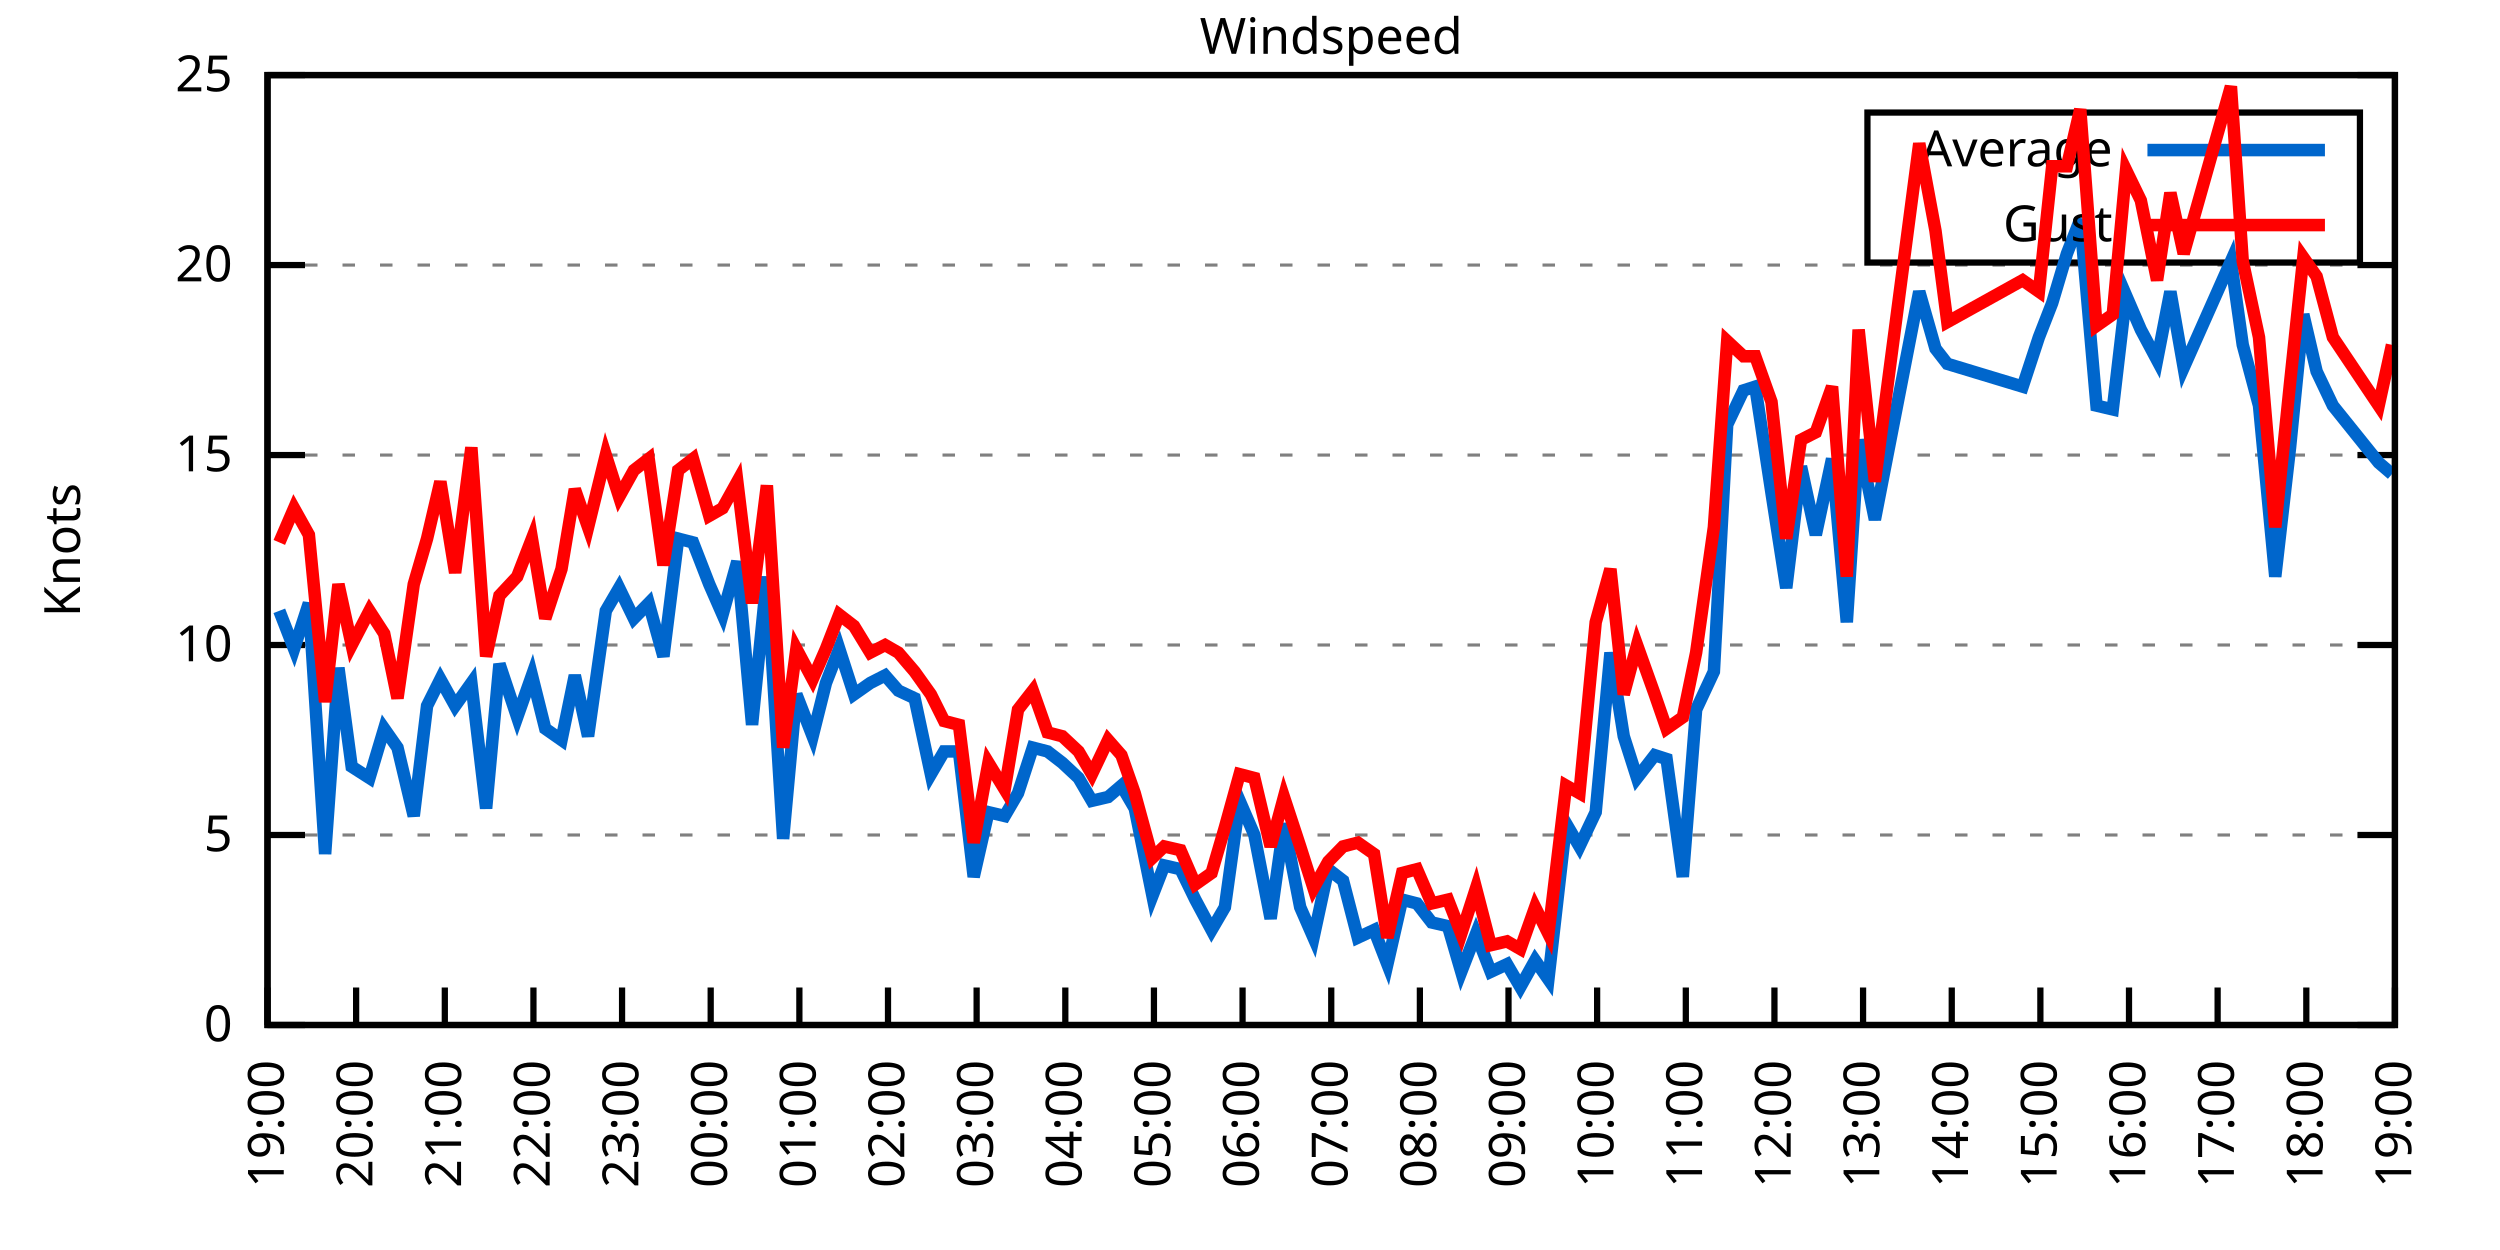
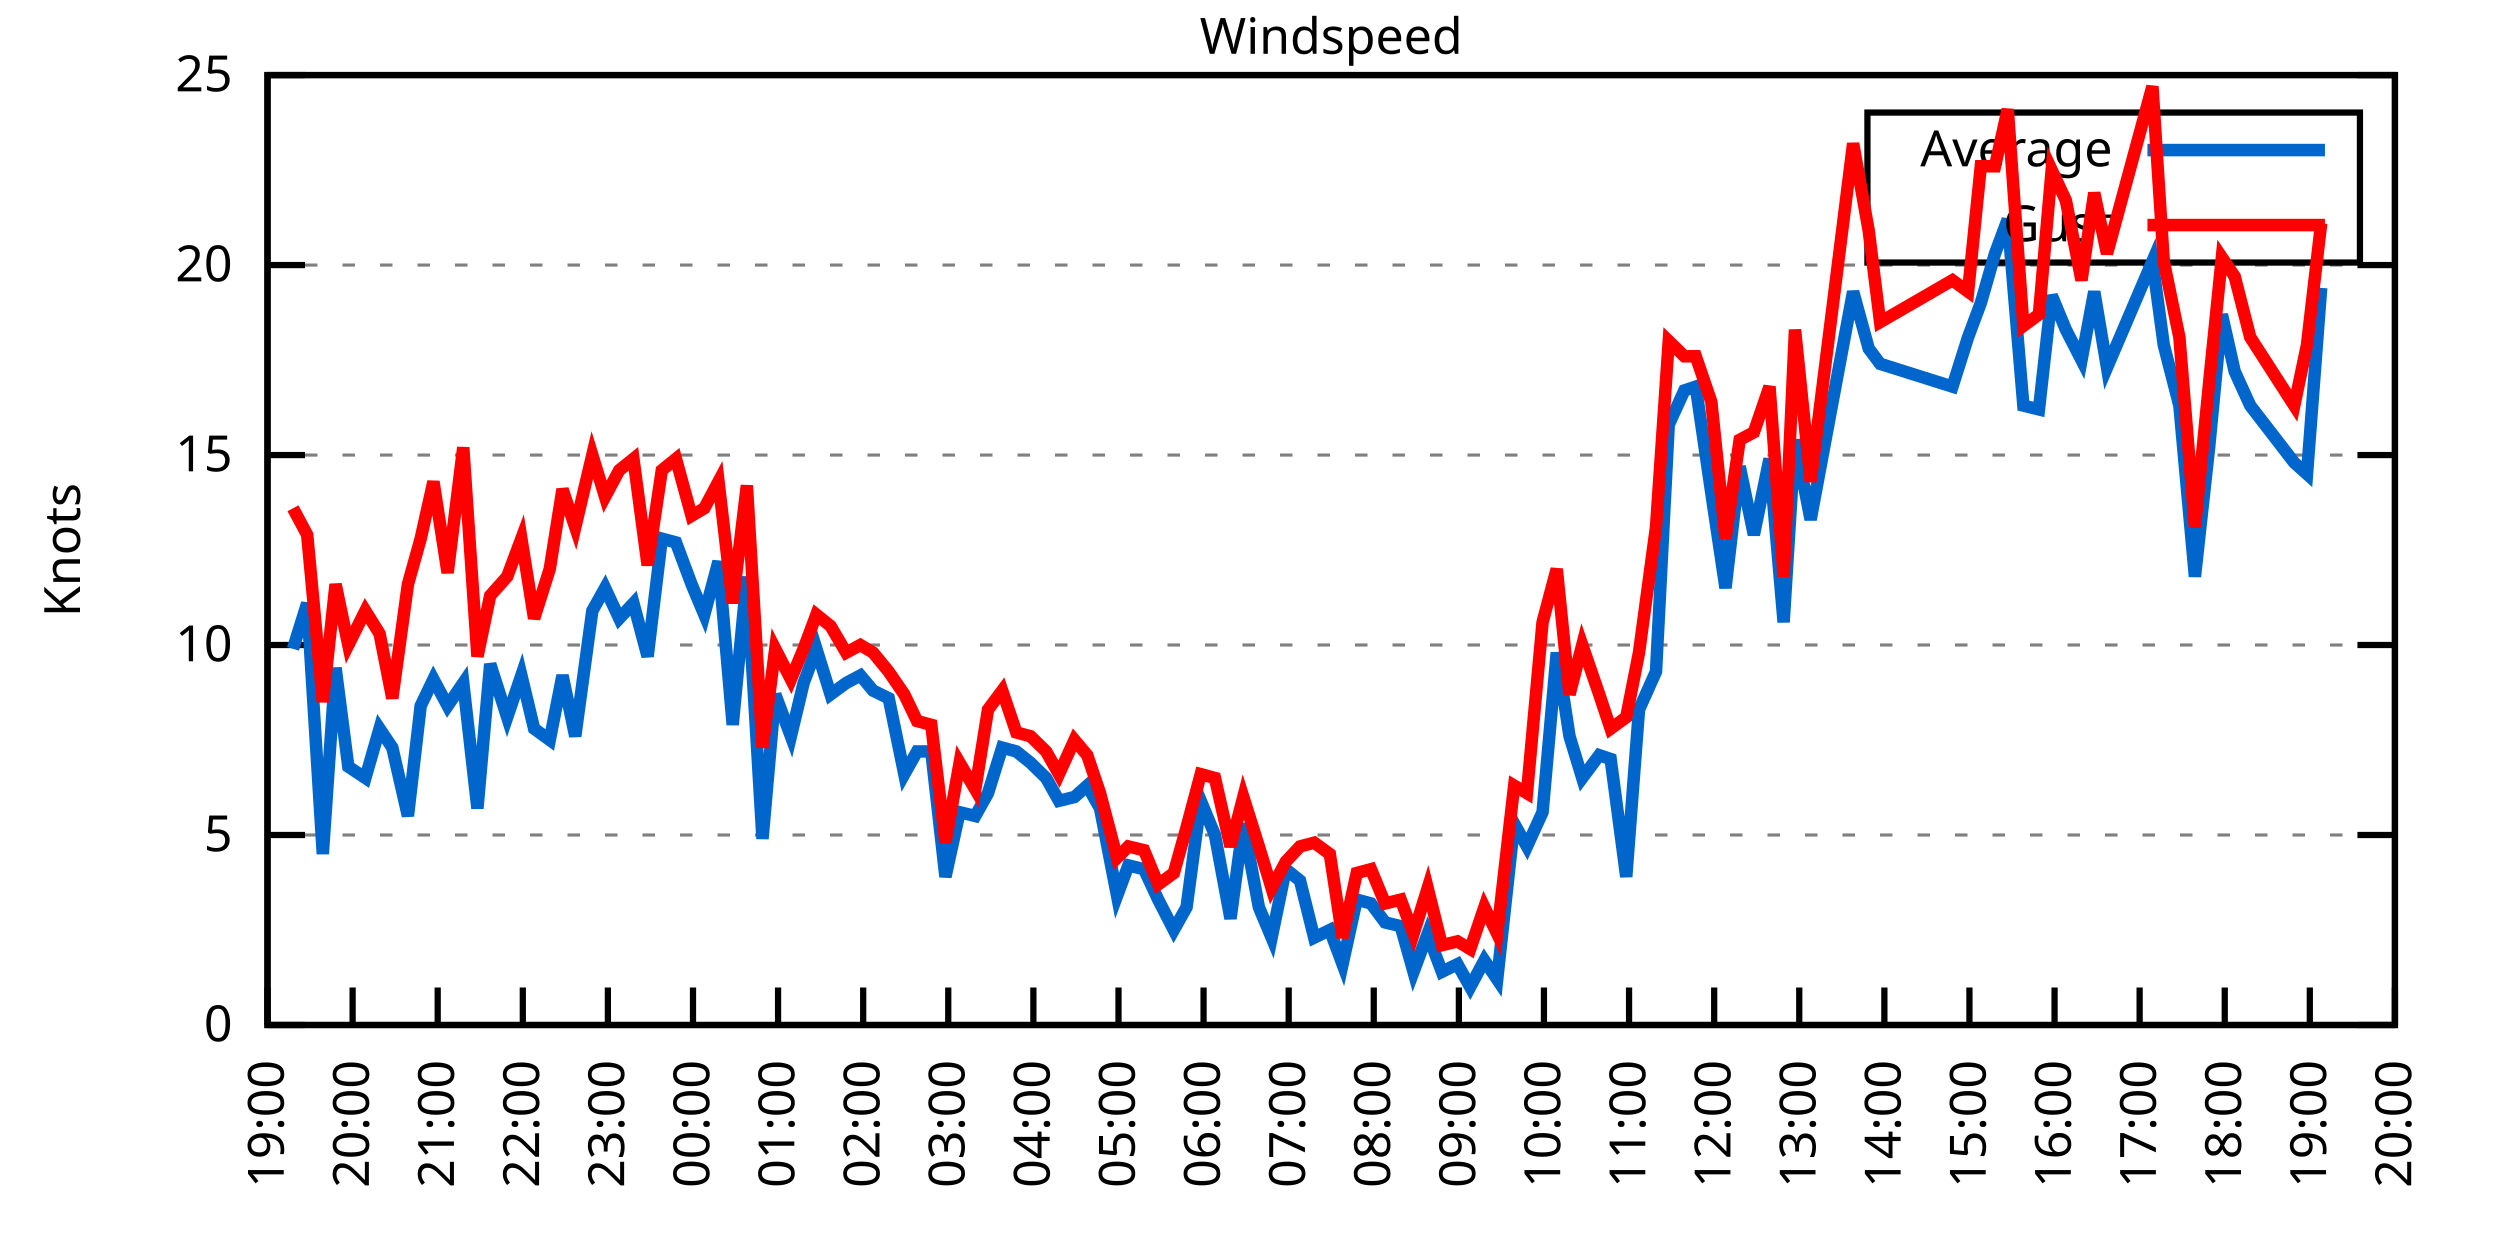
<svg xmlns="http://www.w3.org/2000/svg" xmlns:xlink="http://www.w3.org/1999/xlink" width="400" height="200" viewBox="0 0 400 200">
  <g id="gnuplot_canvas">
    <rect x="0" y="0" width="400" height="200" fill="none" />
    <defs>
      <circle id="gpDot" r="0.5" stroke-width="0.5" stroke="currentColor" />
      <path id="gpPt0" stroke-width="0.333" stroke="currentColor" d="M-1,0 h2 M0,-1 v2" />
      <path id="gpPt1" stroke-width="0.333" stroke="currentColor" d="M-1,-1 L1,1 M1,-1 L-1,1" />
      <path id="gpPt2" stroke-width="0.333" stroke="currentColor" d="M-1,0 L1,0 M0,-1 L0,1 M-1,-1 L1,1 M-1,1 L1,-1" />
      <rect id="gpPt3" stroke-width="0.333" stroke="currentColor" x="-1" y="-1" width="2" height="2" />
      <rect id="gpPt4" stroke-width="0.333" stroke="currentColor" fill="currentColor" x="-1" y="-1" width="2" height="2" />
      <circle id="gpPt5" stroke-width="0.333" stroke="currentColor" cx="0" cy="0" r="1" />
      <use xlink:href="#gpPt5" id="gpPt6" fill="currentColor" stroke="none" />
      <path id="gpPt7" stroke-width="0.333" stroke="currentColor" d="M0,-1.33 L-1.33,0.67 L1.33,0.67 z" />
      <use xlink:href="#gpPt7" id="gpPt8" fill="currentColor" stroke="none" />
      <use xlink:href="#gpPt7" id="gpPt9" stroke="currentColor" transform="rotate(180)" />
      <use xlink:href="#gpPt9" id="gpPt10" fill="currentColor" stroke="none" />
      <use xlink:href="#gpPt3" id="gpPt11" stroke="currentColor" transform="rotate(45)" />
      <use xlink:href="#gpPt11" id="gpPt12" fill="currentColor" stroke="none" />
      <path id="gpPt13" stroke-width="0.333" stroke="currentColor" d="M0,1.330 L1.265,0.411 L0.782,-1.067 L-0.782,-1.076 L-1.265,0.411 z" />
      <use xlink:href="#gpPt13" id="gpPt14" fill="currentColor" stroke="none" />
      <filter id="textbox" filterUnits="objectBoundingBox" x="0" y="0" height="1" width="1">
        <feFlood flood-color="white" flood-opacity="1" result="bgnd" />
        <feComposite in="SourceGraphic" in2="bgnd" operator="atop" />
      </filter>
      <filter id="greybox" filterUnits="objectBoundingBox" x="0" y="0" height="1" width="1">
        <feFlood flood-color="lightgrey" flood-opacity="1" result="grey" />
        <feComposite in="SourceGraphic" in2="grey" operator="atop" />
      </filter>
    </defs>
    <g fill="none" color="white" stroke="currentColor" stroke-width="1.00" stroke-linecap="butt" stroke-linejoin="miter">
</g>
    <g fill="none" color="black" stroke="currentColor" stroke-width="1.00" stroke-linecap="butt" stroke-linejoin="miter">
      <g stroke="none" shape-rendering="crispEdges">
        <polygon fill="rgb(255, 255, 255)" points="42.80,164.00 383.18,164.00 383.18,12.02 42.80,12.02 " />
      </g>
    </g>
    <g fill="none" color="black" stroke="currentColor" stroke-width="1.00" stroke-linecap="butt" stroke-linejoin="miter">
</g>
    <g fill="none" color="black" stroke="black" stroke-width="0.50" stroke-linecap="butt" stroke-linejoin="miter">
</g>
    <g fill="none" color="gray" stroke="currentColor" stroke-width="0.50" stroke-linecap="butt" stroke-linejoin="miter">
      <path stroke="gray" stroke-dasharray="2,4" class="gridline" d="M42.80,164.00 L383.19,164.00  " />
    </g>
    <g fill="none" color="gray" stroke="gray" stroke-width="1.00" stroke-linecap="butt" stroke-linejoin="miter">
</g>
    <g fill="none" color="black" stroke="currentColor" stroke-width="1.00" stroke-linecap="butt" stroke-linejoin="miter">
      <path stroke="black" d="M42.80,164.00 L48.80,164.00 M383.19,164.00 L377.19,164.00  " />
      <g transform="translate(37.20,166.60)" stroke="none" fill="black" font-family="Sans" font-size="8.00" text-anchor="end">
        <text>
          <tspan font-family="Sans"> 0</tspan>
        </text>
      </g>
    </g>
    <g fill="none" color="black" stroke="currentColor" stroke-width="1.00" stroke-linecap="butt" stroke-linejoin="miter">
</g>
    <g fill="none" color="black" stroke="black" stroke-width="0.50" stroke-linecap="butt" stroke-linejoin="miter">
</g>
    <g fill="none" color="gray" stroke="currentColor" stroke-width="0.50" stroke-linecap="butt" stroke-linejoin="miter">
      <path stroke="gray" stroke-dasharray="2,4" class="gridline" d="M42.80,133.60 L383.19,133.60  " />
    </g>
    <g fill="none" color="gray" stroke="gray" stroke-width="1.00" stroke-linecap="butt" stroke-linejoin="miter">
</g>
    <g fill="none" color="black" stroke="currentColor" stroke-width="1.00" stroke-linecap="butt" stroke-linejoin="miter">
      <path stroke="black" d="M42.80,133.60 L48.80,133.60 M383.19,133.60 L377.19,133.60  " />
      <g transform="translate(37.20,136.20)" stroke="none" fill="black" font-family="Sans" font-size="8.00" text-anchor="end">
        <text>
          <tspan font-family="Sans"> 5</tspan>
        </text>
      </g>
    </g>
    <g fill="none" color="black" stroke="currentColor" stroke-width="1.00" stroke-linecap="butt" stroke-linejoin="miter">
</g>
    <g fill="none" color="black" stroke="black" stroke-width="0.50" stroke-linecap="butt" stroke-linejoin="miter">
</g>
    <g fill="none" color="gray" stroke="currentColor" stroke-width="0.50" stroke-linecap="butt" stroke-linejoin="miter">
      <path stroke="gray" stroke-dasharray="2,4" class="gridline" d="M42.80,103.20 L383.19,103.20  " />
    </g>
    <g fill="none" color="gray" stroke="gray" stroke-width="1.00" stroke-linecap="butt" stroke-linejoin="miter">
</g>
    <g fill="none" color="black" stroke="currentColor" stroke-width="1.00" stroke-linecap="butt" stroke-linejoin="miter">
      <path stroke="black" d="M42.80,103.20 L48.80,103.20 M383.19,103.20 L377.19,103.20  " />
      <g transform="translate(37.20,105.80)" stroke="none" fill="black" font-family="Sans" font-size="8.00" text-anchor="end">
        <text>
          <tspan font-family="Sans"> 10</tspan>
        </text>
      </g>
    </g>
    <g fill="none" color="black" stroke="currentColor" stroke-width="1.00" stroke-linecap="butt" stroke-linejoin="miter">
</g>
    <g fill="none" color="black" stroke="black" stroke-width="0.50" stroke-linecap="butt" stroke-linejoin="miter">
</g>
    <g fill="none" color="gray" stroke="currentColor" stroke-width="0.50" stroke-linecap="butt" stroke-linejoin="miter">
      <path stroke="gray" stroke-dasharray="2,4" class="gridline" d="M42.80,72.81 L383.19,72.81  " />
    </g>
    <g fill="none" color="gray" stroke="gray" stroke-width="1.00" stroke-linecap="butt" stroke-linejoin="miter">
</g>
    <g fill="none" color="black" stroke="currentColor" stroke-width="1.00" stroke-linecap="butt" stroke-linejoin="miter">
      <path stroke="black" d="M42.80,72.81 L48.80,72.81 M383.19,72.81 L377.19,72.81  " />
      <g transform="translate(37.20,75.41)" stroke="none" fill="black" font-family="Sans" font-size="8.00" text-anchor="end">
        <text>
          <tspan font-family="Sans"> 15</tspan>
        </text>
      </g>
    </g>
    <g fill="none" color="black" stroke="currentColor" stroke-width="1.00" stroke-linecap="butt" stroke-linejoin="miter">
</g>
    <g fill="none" color="black" stroke="black" stroke-width="0.50" stroke-linecap="butt" stroke-linejoin="miter">
</g>
    <g fill="none" color="gray" stroke="currentColor" stroke-width="0.50" stroke-linecap="butt" stroke-linejoin="miter">
      <path stroke="gray" stroke-dasharray="2,4" class="gridline" d="M42.80,42.41 L383.19,42.41  " />
    </g>
    <g fill="none" color="gray" stroke="gray" stroke-width="1.00" stroke-linecap="butt" stroke-linejoin="miter">
</g>
    <g fill="none" color="black" stroke="currentColor" stroke-width="1.00" stroke-linecap="butt" stroke-linejoin="miter">
      <path stroke="black" d="M42.80,42.41 L48.80,42.41 M383.19,42.41 L377.19,42.41  " />
      <g transform="translate(37.20,45.01)" stroke="none" fill="black" font-family="Sans" font-size="8.00" text-anchor="end">
        <text>
          <tspan font-family="Sans"> 20</tspan>
        </text>
      </g>
    </g>
    <g fill="none" color="black" stroke="currentColor" stroke-width="1.00" stroke-linecap="butt" stroke-linejoin="miter">
</g>
    <g fill="none" color="black" stroke="black" stroke-width="0.50" stroke-linecap="butt" stroke-linejoin="miter">
</g>
    <g fill="none" color="gray" stroke="currentColor" stroke-width="0.50" stroke-linecap="butt" stroke-linejoin="miter">
      <path stroke="gray" stroke-dasharray="2,4" class="gridline" d="M42.80,12.01 L383.19,12.01  " />
    </g>
    <g fill="none" color="gray" stroke="gray" stroke-width="1.00" stroke-linecap="butt" stroke-linejoin="miter">
</g>
    <g fill="none" color="black" stroke="currentColor" stroke-width="1.00" stroke-linecap="butt" stroke-linejoin="miter">
      <path stroke="black" d="M42.80,12.01 L48.80,12.01 M383.19,12.01 L377.19,12.01  " />
      <g transform="translate(37.20,14.61)" stroke="none" fill="black" font-family="Sans" font-size="8.00" text-anchor="end">
        <text>
          <tspan font-family="Sans"> 25</tspan>
        </text>
      </g>
    </g>
    <g fill="none" color="black" stroke="currentColor" stroke-width="1.00" stroke-linecap="butt" stroke-linejoin="miter">
      <path stroke="black" d="M42.80,164.00 L42.80,158.00  " />
      <g transform="translate(45.40,169.60) rotate(270.00)" stroke="none" fill="black" font-family="Sans" font-size="8.00" text-anchor="end">
        <text>
          <tspan font-family="Sans">19:00</tspan>
        </text>
      </g>
    </g>
    <g fill="none" color="black" stroke="currentColor" stroke-width="1.00" stroke-linecap="butt" stroke-linejoin="miter">
-       <path stroke="black" d="M56.98,164.00 L56.98,158.00  " />
-       <g transform="translate(59.58,169.60) rotate(270.00)" stroke="none" fill="black" font-family="Sans" font-size="8.00" text-anchor="end">
+       <path stroke="black" d="M56.42,164.00 L56.42,158.00  " />
+       <g transform="translate(59.02,169.60) rotate(270.00)" stroke="none" fill="black" font-family="Sans" font-size="8.00" text-anchor="end">
        <text>
          <tspan font-family="Sans">20:00</tspan>
        </text>
      </g>
    </g>
    <g fill="none" color="black" stroke="currentColor" stroke-width="1.00" stroke-linecap="butt" stroke-linejoin="miter">
-       <path stroke="black" d="M71.17,164.00 L71.17,158.00  " />
-       <g transform="translate(73.77,169.60) rotate(270.00)" stroke="none" fill="black" font-family="Sans" font-size="8.00" text-anchor="end">
+       <path stroke="black" d="M70.03,164.00 L70.03,158.00  " />
+       <g transform="translate(72.63,169.60) rotate(270.00)" stroke="none" fill="black" font-family="Sans" font-size="8.00" text-anchor="end">
        <text>
          <tspan font-family="Sans">21:00</tspan>
        </text>
      </g>
    </g>
    <g fill="none" color="black" stroke="currentColor" stroke-width="1.00" stroke-linecap="butt" stroke-linejoin="miter">
-       <path stroke="black" d="M85.35,164.00 L85.35,158.00  " />
-       <g transform="translate(87.95,169.60) rotate(270.00)" stroke="none" fill="black" font-family="Sans" font-size="8.00" text-anchor="end">
+       <path stroke="black" d="M83.65,164.00 L83.65,158.00  " />
+       <g transform="translate(86.25,169.60) rotate(270.00)" stroke="none" fill="black" font-family="Sans" font-size="8.00" text-anchor="end">
        <text>
          <tspan font-family="Sans">22:00</tspan>
        </text>
      </g>
    </g>
    <g fill="none" color="black" stroke="currentColor" stroke-width="1.00" stroke-linecap="butt" stroke-linejoin="miter">
-       <path stroke="black" d="M99.53,164.00 L99.53,158.00  " />
-       <g transform="translate(102.13,169.60) rotate(270.00)" stroke="none" fill="black" font-family="Sans" font-size="8.00" text-anchor="end">
+       <path stroke="black" d="M97.26,164.00 L97.26,158.00  " />
+       <g transform="translate(99.86,169.60) rotate(270.00)" stroke="none" fill="black" font-family="Sans" font-size="8.00" text-anchor="end">
        <text>
          <tspan font-family="Sans">23:00</tspan>
        </text>
      </g>
    </g>
    <g fill="none" color="black" stroke="currentColor" stroke-width="1.00" stroke-linecap="butt" stroke-linejoin="miter">
-       <path stroke="black" d="M113.71,164.00 L113.71,158.00  " />
-       <g transform="translate(116.31,169.60) rotate(270.00)" stroke="none" fill="black" font-family="Sans" font-size="8.00" text-anchor="end">
+       <path stroke="black" d="M110.88,164.00 L110.88,158.00  " />
+       <g transform="translate(113.48,169.60) rotate(270.00)" stroke="none" fill="black" font-family="Sans" font-size="8.00" text-anchor="end">
        <text>
          <tspan font-family="Sans">00:00</tspan>
        </text>
      </g>
    </g>
    <g fill="none" color="black" stroke="currentColor" stroke-width="1.00" stroke-linecap="butt" stroke-linejoin="miter">
-       <path stroke="black" d="M127.90,164.00 L127.90,158.00  " />
-       <g transform="translate(130.50,169.60) rotate(270.00)" stroke="none" fill="black" font-family="Sans" font-size="8.00" text-anchor="end">
+       <path stroke="black" d="M124.49,164.00 L124.49,158.00  " />
+       <g transform="translate(127.09,169.60) rotate(270.00)" stroke="none" fill="black" font-family="Sans" font-size="8.00" text-anchor="end">
        <text>
          <tspan font-family="Sans">01:00</tspan>
        </text>
      </g>
    </g>
    <g fill="none" color="black" stroke="currentColor" stroke-width="1.00" stroke-linecap="butt" stroke-linejoin="miter">
-       <path stroke="black" d="M142.08,164.00 L142.08,158.00  " />
-       <g transform="translate(144.68,169.60) rotate(270.00)" stroke="none" fill="black" font-family="Sans" font-size="8.00" text-anchor="end">
+       <path stroke="black" d="M138.11,164.00 L138.11,158.00  " />
+       <g transform="translate(140.71,169.60) rotate(270.00)" stroke="none" fill="black" font-family="Sans" font-size="8.00" text-anchor="end">
        <text>
          <tspan font-family="Sans">02:00</tspan>
        </text>
      </g>
    </g>
    <g fill="none" color="black" stroke="currentColor" stroke-width="1.00" stroke-linecap="butt" stroke-linejoin="miter">
-       <path stroke="black" d="M156.26,164.00 L156.26,158.00  " />
-       <g transform="translate(158.86,169.60) rotate(270.00)" stroke="none" fill="black" font-family="Sans" font-size="8.00" text-anchor="end">
+       <path stroke="black" d="M151.72,164.00 L151.72,158.00  " />
+       <g transform="translate(154.32,169.60) rotate(270.00)" stroke="none" fill="black" font-family="Sans" font-size="8.00" text-anchor="end">
        <text>
          <tspan font-family="Sans">03:00</tspan>
        </text>
      </g>
    </g>
    <g fill="none" color="black" stroke="currentColor" stroke-width="1.00" stroke-linecap="butt" stroke-linejoin="miter">
-       <path stroke="black" d="M170.45,164.00 L170.45,158.00  " />
-       <g transform="translate(173.05,169.60) rotate(270.00)" stroke="none" fill="black" font-family="Sans" font-size="8.00" text-anchor="end">
+       <path stroke="black" d="M165.34,164.00 L165.34,158.00  " />
+       <g transform="translate(167.94,169.60) rotate(270.00)" stroke="none" fill="black" font-family="Sans" font-size="8.00" text-anchor="end">
        <text>
          <tspan font-family="Sans">04:00</tspan>
        </text>
      </g>
    </g>
    <g fill="none" color="black" stroke="currentColor" stroke-width="1.00" stroke-linecap="butt" stroke-linejoin="miter">
-       <path stroke="black" d="M184.63,164.00 L184.63,158.00  " />
-       <g transform="translate(187.23,169.60) rotate(270.00)" stroke="none" fill="black" font-family="Sans" font-size="8.00" text-anchor="end">
+       <path stroke="black" d="M178.96,164.00 L178.96,158.00  " />
+       <g transform="translate(181.56,169.60) rotate(270.00)" stroke="none" fill="black" font-family="Sans" font-size="8.00" text-anchor="end">
        <text>
          <tspan font-family="Sans">05:00</tspan>
        </text>
      </g>
    </g>
    <g fill="none" color="black" stroke="currentColor" stroke-width="1.00" stroke-linecap="butt" stroke-linejoin="miter">
-       <path stroke="black" d="M198.81,164.00 L198.81,158.00  " />
-       <g transform="translate(201.41,169.60) rotate(270.00)" stroke="none" fill="black" font-family="Sans" font-size="8.00" text-anchor="end">
+       <path stroke="black" d="M192.57,164.00 L192.57,158.00  " />
+       <g transform="translate(195.17,169.60) rotate(270.00)" stroke="none" fill="black" font-family="Sans" font-size="8.00" text-anchor="end">
        <text>
          <tspan font-family="Sans">06:00</tspan>
        </text>
      </g>
    </g>
    <g fill="none" color="black" stroke="currentColor" stroke-width="1.00" stroke-linecap="butt" stroke-linejoin="miter">
-       <path stroke="black" d="M213.00,164.00 L213.00,158.00  " />
-       <g transform="translate(215.60,169.60) rotate(270.00)" stroke="none" fill="black" font-family="Sans" font-size="8.00" text-anchor="end">
+       <path stroke="black" d="M206.19,164.00 L206.19,158.00  " />
+       <g transform="translate(208.79,169.60) rotate(270.00)" stroke="none" fill="black" font-family="Sans" font-size="8.00" text-anchor="end">
        <text>
          <tspan font-family="Sans">07:00</tspan>
        </text>
      </g>
    </g>
    <g fill="none" color="black" stroke="currentColor" stroke-width="1.00" stroke-linecap="butt" stroke-linejoin="miter">
-       <path stroke="black" d="M227.18,164.00 L227.18,158.00  " />
-       <g transform="translate(229.78,169.60) rotate(270.00)" stroke="none" fill="black" font-family="Sans" font-size="8.00" text-anchor="end">
+       <path stroke="black" d="M219.80,164.00 L219.80,158.00  " />
+       <g transform="translate(222.40,169.60) rotate(270.00)" stroke="none" fill="black" font-family="Sans" font-size="8.00" text-anchor="end">
        <text>
          <tspan font-family="Sans">08:00</tspan>
        </text>
      </g>
    </g>
    <g fill="none" color="black" stroke="currentColor" stroke-width="1.00" stroke-linecap="butt" stroke-linejoin="miter">
-       <path stroke="black" d="M241.36,164.00 L241.36,158.00  " />
-       <g transform="translate(243.96,169.60) rotate(270.00)" stroke="none" fill="black" font-family="Sans" font-size="8.00" text-anchor="end">
+       <path stroke="black" d="M233.42,164.00 L233.42,158.00  " />
+       <g transform="translate(236.02,169.60) rotate(270.00)" stroke="none" fill="black" font-family="Sans" font-size="8.00" text-anchor="end">
        <text>
          <tspan font-family="Sans">09:00</tspan>
        </text>
      </g>
    </g>
    <g fill="none" color="black" stroke="currentColor" stroke-width="1.00" stroke-linecap="butt" stroke-linejoin="miter">
-       <path stroke="black" d="M255.54,164.00 L255.54,158.00  " />
-       <g transform="translate(258.14,169.60) rotate(270.00)" stroke="none" fill="black" font-family="Sans" font-size="8.00" text-anchor="end">
+       <path stroke="black" d="M247.03,164.00 L247.03,158.00  " />
+       <g transform="translate(249.63,169.60) rotate(270.00)" stroke="none" fill="black" font-family="Sans" font-size="8.00" text-anchor="end">
        <text>
          <tspan font-family="Sans">10:00</tspan>
        </text>
      </g>
    </g>
    <g fill="none" color="black" stroke="currentColor" stroke-width="1.00" stroke-linecap="butt" stroke-linejoin="miter">
-       <path stroke="black" d="M269.73,164.00 L269.73,158.00  " />
-       <g transform="translate(272.33,169.60) rotate(270.00)" stroke="none" fill="black" font-family="Sans" font-size="8.00" text-anchor="end">
+       <path stroke="black" d="M260.65,164.00 L260.65,158.00  " />
+       <g transform="translate(263.25,169.60) rotate(270.00)" stroke="none" fill="black" font-family="Sans" font-size="8.00" text-anchor="end">
        <text>
          <tspan font-family="Sans">11:00</tspan>
        </text>
      </g>
    </g>
    <g fill="none" color="black" stroke="currentColor" stroke-width="1.00" stroke-linecap="butt" stroke-linejoin="miter">
-       <path stroke="black" d="M283.91,164.00 L283.91,158.00  " />
-       <g transform="translate(286.51,169.60) rotate(270.00)" stroke="none" fill="black" font-family="Sans" font-size="8.00" text-anchor="end">
+       <path stroke="black" d="M274.27,164.00 L274.27,158.00  " />
+       <g transform="translate(276.87,169.60) rotate(270.00)" stroke="none" fill="black" font-family="Sans" font-size="8.00" text-anchor="end">
        <text>
          <tspan font-family="Sans">12:00</tspan>
        </text>
      </g>
    </g>
    <g fill="none" color="black" stroke="currentColor" stroke-width="1.00" stroke-linecap="butt" stroke-linejoin="miter">
-       <path stroke="black" d="M298.09,164.00 L298.09,158.00  " />
-       <g transform="translate(300.69,169.60) rotate(270.00)" stroke="none" fill="black" font-family="Sans" font-size="8.00" text-anchor="end">
+       <path stroke="black" d="M287.88,164.00 L287.88,158.00  " />
+       <g transform="translate(290.48,169.60) rotate(270.00)" stroke="none" fill="black" font-family="Sans" font-size="8.00" text-anchor="end">
        <text>
          <tspan font-family="Sans">13:00</tspan>
        </text>
      </g>
    </g>
    <g fill="none" color="black" stroke="currentColor" stroke-width="1.00" stroke-linecap="butt" stroke-linejoin="miter">
-       <path stroke="black" d="M312.28,164.00 L312.28,158.00  " />
-       <g transform="translate(314.88,169.60) rotate(270.00)" stroke="none" fill="black" font-family="Sans" font-size="8.00" text-anchor="end">
+       <path stroke="black" d="M301.50,164.00 L301.50,158.00  " />
+       <g transform="translate(304.10,169.60) rotate(270.00)" stroke="none" fill="black" font-family="Sans" font-size="8.00" text-anchor="end">
        <text>
          <tspan font-family="Sans">14:00</tspan>
        </text>
      </g>
    </g>
    <g fill="none" color="black" stroke="currentColor" stroke-width="1.00" stroke-linecap="butt" stroke-linejoin="miter">
-       <path stroke="black" d="M326.46,164.00 L326.46,158.00  " />
-       <g transform="translate(329.06,169.60) rotate(270.00)" stroke="none" fill="black" font-family="Sans" font-size="8.00" text-anchor="end">
+       <path stroke="black" d="M315.11,164.00 L315.11,158.00  " />
+       <g transform="translate(317.71,169.60) rotate(270.00)" stroke="none" fill="black" font-family="Sans" font-size="8.00" text-anchor="end">
        <text>
          <tspan font-family="Sans">15:00</tspan>
        </text>
      </g>
    </g>
    <g fill="none" color="black" stroke="currentColor" stroke-width="1.00" stroke-linecap="butt" stroke-linejoin="miter">
-       <path stroke="black" d="M340.64,164.00 L340.64,158.00  " />
-       <g transform="translate(343.24,169.60) rotate(270.00)" stroke="none" fill="black" font-family="Sans" font-size="8.00" text-anchor="end">
+       <path stroke="black" d="M328.73,164.00 L328.73,158.00  " />
+       <g transform="translate(331.33,169.60) rotate(270.00)" stroke="none" fill="black" font-family="Sans" font-size="8.00" text-anchor="end">
        <text>
          <tspan font-family="Sans">16:00</tspan>
        </text>
      </g>
    </g>
    <g fill="none" color="black" stroke="currentColor" stroke-width="1.00" stroke-linecap="butt" stroke-linejoin="miter">
-       <path stroke="black" d="M354.82,164.00 L354.82,158.00  " />
-       <g transform="translate(357.42,169.60) rotate(270.00)" stroke="none" fill="black" font-family="Sans" font-size="8.00" text-anchor="end">
+       <path stroke="black" d="M342.34,164.00 L342.34,158.00  " />
+       <g transform="translate(344.94,169.60) rotate(270.00)" stroke="none" fill="black" font-family="Sans" font-size="8.00" text-anchor="end">
        <text>
          <tspan font-family="Sans">17:00</tspan>
        </text>
      </g>
    </g>
    <g fill="none" color="black" stroke="currentColor" stroke-width="1.00" stroke-linecap="butt" stroke-linejoin="miter">
-       <path stroke="black" d="M369.01,164.00 L369.01,158.00  " />
-       <g transform="translate(371.61,169.60) rotate(270.00)" stroke="none" fill="black" font-family="Sans" font-size="8.00" text-anchor="end">
+       <path stroke="black" d="M355.96,164.00 L355.96,158.00  " />
+       <g transform="translate(358.56,169.60) rotate(270.00)" stroke="none" fill="black" font-family="Sans" font-size="8.00" text-anchor="end">
        <text>
          <tspan font-family="Sans">18:00</tspan>
+         </text>
+       </g>
+     </g>
+     <g fill="none" color="black" stroke="currentColor" stroke-width="1.00" stroke-linecap="butt" stroke-linejoin="miter">
+       <path stroke="black" d="M369.57,164.00 L369.57,158.00  " />
+       <g transform="translate(372.17,169.60) rotate(270.00)" stroke="none" fill="black" font-family="Sans" font-size="8.00" text-anchor="end">
+         <text>
+           <tspan font-family="Sans">19:00</tspan>
        </text>
      </g>
    </g>
    <g fill="none" color="black" stroke="currentColor" stroke-width="1.00" stroke-linecap="butt" stroke-linejoin="miter">
      <path stroke="black" d="M383.19,164.00 L383.19,158.00  " />
      <g transform="translate(385.79,169.60) rotate(270.00)" stroke="none" fill="black" font-family="Sans" font-size="8.00" text-anchor="end">
        <text>
-           <tspan font-family="Sans">19:00</tspan>
+           <tspan font-family="Sans">20:00</tspan>
        </text>
      </g>
    </g>
    <g fill="none" color="black" stroke="currentColor" stroke-width="1.00" stroke-linecap="butt" stroke-linejoin="miter">
</g>
    <g fill="none" color="black" stroke="currentColor" stroke-width="1.00" stroke-linecap="butt" stroke-linejoin="miter">
      <path stroke="black" d="M42.80,12.01 L42.80,164.00 L383.19,164.00 L383.19,12.01 L42.80,12.01 Z  " />
    </g>
    <g fill="none" color="black" stroke="currentColor" stroke-width="1.00" stroke-linecap="butt" stroke-linejoin="miter">
</g>
    <g fill="none" color="black" stroke="currentColor" stroke-width="1.00" stroke-linecap="butt" stroke-linejoin="miter">
      <path stroke="black" d="M298.79,42.01 L298.79,18.01 L377.59,18.01 L377.59,42.01 L298.79,42.01 Z  " />
    </g>
    <g id="Windspeed_plot_1">
      <g fill="none" color="white" stroke="black" stroke-width="2.00" stroke-linecap="butt" stroke-linejoin="miter">
</g>
      <g fill="none" color="black" stroke="currentColor" stroke-width="2.00" stroke-linecap="butt" stroke-linejoin="miter">
        <g transform="translate(337.99,26.61)" stroke="none" fill="black" font-family="Sans" font-size="8.00" text-anchor="end">
          <text>
            <tspan font-family="Sans">Average</tspan>
          </text>
        </g>
      </g>
      <g fill="none" color="black" stroke="currentColor" stroke-width="2.00" stroke-linecap="butt" stroke-linejoin="miter">
-         <path stroke="rgb(  0, 102, 204)" d="M343.59,24.01 L371.99,24.01 M44.69,97.73 L47.05,103.81 L49.42,96.52 L52.02,136.64 L54.15,106.85 L56.27,122.66   L59.11,124.48 L61.47,116.58 L63.60,119.62 L66.20,130.56 L68.33,112.93 L70.46,108.68 L72.82,112.93 L75.42,109.28   L77.78,129.35 L79.91,106.24 L82.75,114.76 L85.11,108.07 L87.24,116.58 L89.84,118.40 L91.97,108.07 L94.09,117.80   L96.93,97.73 L99.06,94.08 L101.42,98.95 L103.79,96.52 L106.15,105.03 L108.51,86.18 L110.88,86.79 L113.48,93.48   L115.61,98.34 L117.97,89.83 L120.33,115.97 L122.70,92.26 L125.30,134.21 L127.42,111.11 L130.02,117.80 L132.15,109.28   L134.28,103.81 L136.64,111.11 L139.24,109.28 L141.61,108.07 L143.74,110.50 L146.34,111.72 L148.94,123.87 L151.06,120.23   L153.43,120.23 L155.79,140.29 L158.15,129.95 L160.75,130.56 L162.88,126.91 L165.25,119.62 L167.61,120.23 L169.97,122.05   L172.57,124.48 L174.70,128.13 L177.30,127.52 L179.43,125.70 L181.56,129.35 L184.39,143.33 L186.28,138.47 L188.88,139.07   L191.25,143.94 L193.85,148.80 L195.98,145.15 L198.34,128.13 L200.70,133.60 L203.30,146.98 L205.43,131.78 L208.03,145.15   L210.16,150.02 L212.52,139.07 L214.89,140.90 L217.25,150.02 L219.85,148.80 L221.98,154.27 L224.34,143.94 L226.71,144.55   L229.07,147.59 L231.67,148.19 L233.80,155.49 L236.16,149.41 L238.52,155.49 L241.12,154.27 L243.25,157.92 L245.62,153.66   L247.74,156.70 L250.58,131.78 L252.71,135.43 L255.31,129.95 L257.67,104.42 L259.80,117.80 L261.93,124.48 L264.76,120.83   L266.65,121.44 L269.25,140.29 L271.38,113.54 L274.22,107.46 L276.35,67.94 L278.95,62.47 L280.84,61.86 L283.44,78.89   L285.80,94.08 L288.16,74.63 L290.53,85.57 L293.13,73.41 L295.49,99.56 L297.38,70.37 L299.98,83.14 L307.08,46.66   L309.68,55.78 L311.57,58.21 L323.62,61.86 L326.22,53.96 L328.35,48.49 L330.71,40.58 L332.84,35.11 L335.44,64.90   L338.04,65.51 L340.17,47.27 L342.53,52.74 L345.13,57.61 L347.26,46.66 L349.39,58.82 L356.95,41.80 L358.84,55.18   L361.44,64.90 L364.04,92.26 L366.41,71.59 L368.53,50.31 L370.66,59.43 L373.26,64.90 L380.59,74.02 L382.72,75.85    " />
+         <path stroke="rgb(  0, 102, 204)" d="M343.59,24.01 L371.99,24.01 M46.88,103.81 L49.15,96.52 L51.65,136.64 L53.69,106.85 L55.73,122.66 L58.46,124.48   L60.73,116.58 L62.77,119.62 L65.27,130.56 L67.31,112.93 L69.35,108.68 L71.62,112.93 L74.12,109.28 L76.39,129.35   L78.43,106.24 L81.15,114.76 L83.42,108.07 L85.46,116.58 L87.96,118.40 L90.00,108.07 L92.04,117.80 L94.77,97.73   L96.81,94.08 L99.08,98.95 L101.35,96.52 L103.62,105.03 L105.89,86.18 L108.15,86.79 L110.65,93.48 L112.69,98.34   L114.96,89.83 L117.23,115.97 L119.50,92.26 L122.00,134.21 L124.04,111.11 L126.54,117.80 L128.58,109.28 L130.62,103.81   L132.89,111.11 L135.39,109.28 L137.66,108.07 L139.70,110.50 L142.19,111.72 L144.69,123.87 L146.73,120.23 L149.00,120.23   L151.27,140.29 L153.54,129.95 L156.04,130.56 L158.08,126.91 L160.35,119.62 L162.62,120.23 L164.89,122.05 L167.38,124.48   L169.43,128.13 L171.92,127.52 L173.96,125.70 L176.01,129.35 L178.73,143.33 L180.54,138.47 L183.04,139.07 L185.31,143.94   L187.81,148.80 L189.85,145.15 L192.12,128.13 L194.39,133.60 L196.88,146.98 L198.93,131.78 L201.42,145.15 L203.46,150.02   L205.73,139.07 L208.00,140.90 L210.27,150.02 L212.77,148.80 L214.81,154.27 L217.08,143.94 L219.35,144.55 L221.62,147.59   L224.11,148.19 L226.16,155.49 L228.43,149.41 L230.70,155.49 L233.19,154.27 L235.23,157.92 L237.50,153.66 L239.55,156.70   L242.27,131.78 L244.31,135.43 L246.81,129.95 L249.08,104.42 L251.12,117.80 L253.16,124.48 L255.88,120.83 L257.70,121.44   L260.20,140.29 L262.24,113.54 L264.96,107.46 L267.00,67.94 L269.50,62.47 L271.32,61.86 L273.81,78.89 L276.08,94.08   L278.35,74.63 L280.62,85.57 L283.12,73.41 L285.38,99.56 L287.20,70.37 L289.70,83.14 L296.50,46.66 L299.00,55.78   L300.82,58.21 L312.39,61.86 L314.89,53.96 L316.93,48.49 L319.20,40.58 L321.24,35.11 L323.74,64.90 L326.23,65.51   L328.27,47.27 L330.54,52.74 L333.04,57.61 L335.08,46.66 L337.12,58.82 L344.39,41.80 L346.20,55.18 L348.70,64.90   L351.19,92.26 L353.46,71.59 L355.50,50.31 L357.55,59.43 L360.04,64.90 L367.08,74.02 L369.12,75.85 L371.39,46.06    " />
      </g>
    </g>
    <g id="Windspeed_plot_2">
      <g fill="none" color="black" stroke="currentColor" stroke-width="2.00" stroke-linecap="butt" stroke-linejoin="miter">
        <g transform="translate(337.99,38.61)" stroke="none" fill="black" font-family="Sans" font-size="8.00" text-anchor="end">
          <text>
            <tspan font-family="Sans">Gust</tspan>
          </text>
        </g>
      </g>
      <g fill="none" color="black" stroke="currentColor" stroke-width="2.00" stroke-linecap="butt" stroke-linejoin="miter">
-         <path stroke="rgb(255,   0,   0)" d="M343.59,36.01 L371.99,36.01 M44.69,86.79 L47.05,81.32 L49.42,85.57 L52.02,112.32 L54.15,93.48 L56.27,103.20   L59.11,97.73 L61.47,101.38 L63.60,111.72 L66.20,93.48 L68.33,86.18 L70.46,77.06 L72.82,91.65 L75.42,71.59   L77.78,105.03 L79.91,95.30 L82.75,92.26 L85.11,86.18 L87.24,98.95 L89.84,91.04 L91.97,78.28 L94.09,84.36   L96.93,72.81 L99.06,79.49 L101.42,75.24 L103.79,73.41 L106.15,90.44 L108.51,75.24 L110.88,73.41 L113.48,82.53   L115.61,81.32 L117.97,77.06 L120.33,96.52 L122.70,77.67 L125.30,119.62 L127.42,103.81 L130.02,108.68 L132.15,103.81   L134.28,98.34 L136.64,100.16 L139.24,104.42 L141.61,103.20 L143.74,104.42 L146.34,107.46 L148.94,111.11 L151.06,115.36   L153.43,115.97 L155.79,134.82 L158.15,122.05 L160.75,126.31 L162.88,113.54 L165.25,110.50 L167.61,117.19 L169.97,117.80   L172.57,120.23 L174.70,123.87 L177.30,118.40 L179.43,120.83 L181.56,126.91 L184.39,137.25 L186.28,135.43 L188.88,136.03   L191.25,141.51 L193.85,139.68 L195.98,132.39 L198.34,123.87 L200.70,124.48 L203.30,135.43 L205.43,127.52 L208.03,135.43   L210.16,142.11 L212.52,137.86 L214.89,135.43 L217.25,134.82 L219.85,136.64 L221.98,150.02 L224.34,139.68 L226.71,139.07   L229.07,144.55 L231.67,143.94 L233.80,149.41 L236.16,142.11 L238.52,151.23 L241.12,150.62 L243.25,151.84 L245.62,145.15   L247.74,149.41 L250.58,125.70 L252.71,126.91 L255.31,99.56 L257.67,91.04 L259.80,111.11 L261.93,103.20 L264.76,111.11   L266.65,116.58 L269.25,114.76 L271.38,104.42 L274.22,84.36 L276.35,54.57 L278.95,57.00 L280.84,57.00 L283.44,64.29   L285.80,86.18 L288.16,70.37 L290.53,69.16 L293.13,61.86 L295.49,92.26 L297.38,52.74 L299.98,77.06 L307.08,22.95   L309.68,36.94 L311.57,51.53 L323.62,44.84 L326.22,46.66 L328.35,26.60 L330.71,26.60 L332.84,17.48 L335.44,52.14   L338.04,50.31 L340.17,27.21 L342.53,32.07 L345.13,44.84 L347.26,30.86 L349.39,40.58 L356.95,13.83 L358.84,41.80   L361.44,53.96 L364.04,84.36 L366.41,61.25 L368.53,41.19 L370.66,44.23 L373.26,53.96 L380.59,64.90 L382.72,55.18    " />
+         <path stroke="rgb(255,   0,   0)" d="M343.59,36.01 L371.99,36.01 M46.88,81.32 L49.15,85.57 L51.65,112.32 L53.69,93.48 L55.73,103.20 L58.46,97.73   L60.73,101.38 L62.77,111.72 L65.27,93.48 L67.31,86.18 L69.35,77.06 L71.62,91.65 L74.12,71.59 L76.39,105.03   L78.43,95.30 L81.15,92.26 L83.42,86.18 L85.46,98.95 L87.96,91.04 L90.00,78.28 L92.04,84.36 L94.77,72.81   L96.81,79.49 L99.08,75.24 L101.35,73.41 L103.62,90.44 L105.89,75.24 L108.15,73.41 L110.65,82.53 L112.69,81.32   L114.96,77.06 L117.23,96.52 L119.50,77.67 L122.00,119.62 L124.04,103.81 L126.54,108.68 L128.58,103.81 L130.62,98.34   L132.89,100.16 L135.39,104.42 L137.66,103.20 L139.70,104.42 L142.19,107.46 L144.69,111.11 L146.73,115.36 L149.00,115.97   L151.27,134.82 L153.54,122.05 L156.04,126.31 L158.08,113.54 L160.35,110.50 L162.62,117.19 L164.89,117.80 L167.38,120.23   L169.43,123.87 L171.92,118.40 L173.96,120.83 L176.01,126.91 L178.73,137.25 L180.54,135.43 L183.04,136.03 L185.31,141.51   L187.81,139.68 L189.85,132.39 L192.12,123.87 L194.39,124.48 L196.88,135.43 L198.93,127.52 L201.42,135.43 L203.46,142.11   L205.73,137.86 L208.00,135.43 L210.27,134.82 L212.77,136.64 L214.81,150.02 L217.08,139.68 L219.35,139.07 L221.62,144.55   L224.11,143.94 L226.16,149.41 L228.43,142.11 L230.70,151.23 L233.19,150.62 L235.23,151.84 L237.50,145.15 L239.55,149.41   L242.27,125.70 L244.31,126.91 L246.81,99.56 L249.08,91.04 L251.12,111.11 L253.16,103.20 L255.88,111.11 L257.70,116.58   L260.20,114.76 L262.24,104.42 L264.96,84.36 L267.00,54.57 L269.50,57.00 L271.32,57.00 L273.81,64.29 L276.08,86.18   L278.35,70.37 L280.62,69.16 L283.12,61.86 L285.38,92.26 L287.20,52.74 L289.70,77.06 L296.50,22.95 L299.00,36.94   L300.82,51.53 L312.39,44.84 L314.89,46.66 L316.93,26.60 L319.20,26.60 L321.24,17.48 L323.74,52.14 L326.23,50.31   L328.27,27.21 L330.54,32.07 L333.04,44.84 L335.08,30.86 L337.12,40.58 L344.39,13.83 L346.20,41.80 L348.70,53.96   L351.19,84.36 L353.46,61.25 L355.50,41.19 L357.55,44.23 L360.04,53.96 L367.08,64.90 L369.12,55.18 L371.39,35.72    " />
      </g>
    </g>
    <g fill="none" color="black" stroke="currentColor" stroke-width="2.00" stroke-linecap="butt" stroke-linejoin="miter">
</g>
    <g fill="none" color="black" stroke="black" stroke-width="1.00" stroke-linecap="butt" stroke-linejoin="miter">
</g>
    <g fill="none" color="black" stroke="currentColor" stroke-width="1.00" stroke-linecap="butt" stroke-linejoin="miter">
      <path stroke="black" d="M42.80,12.01 L42.80,164.00 L383.19,164.00 L383.19,12.01 L42.80,12.01 Z  " />
      <g transform="translate(12.80,88.01) rotate(270.00)" stroke="none" fill="black" font-family="Sans" font-size="8.00" text-anchor="middle">
        <text>
          <tspan font-family="Sans">Knots</tspan>
        </text>
      </g>
    </g>
    <g fill="none" color="black" stroke="currentColor" stroke-width="1.00" stroke-linecap="butt" stroke-linejoin="miter">
</g>
    <g fill="none" color="black" stroke="currentColor" stroke-width="1.00" stroke-linecap="butt" stroke-linejoin="miter">
      <g transform="translate(212.99,8.61)" stroke="none" fill="black" font-family="Sans" font-size="8.00" text-anchor="middle">
        <text>
          <tspan font-family="Sans">Windspeed</tspan>
        </text>
      </g>
    </g>
    <g fill="none" color="black" stroke="currentColor" stroke-width="1.00" stroke-linecap="butt" stroke-linejoin="miter">
</g>
  </g>
</svg>
